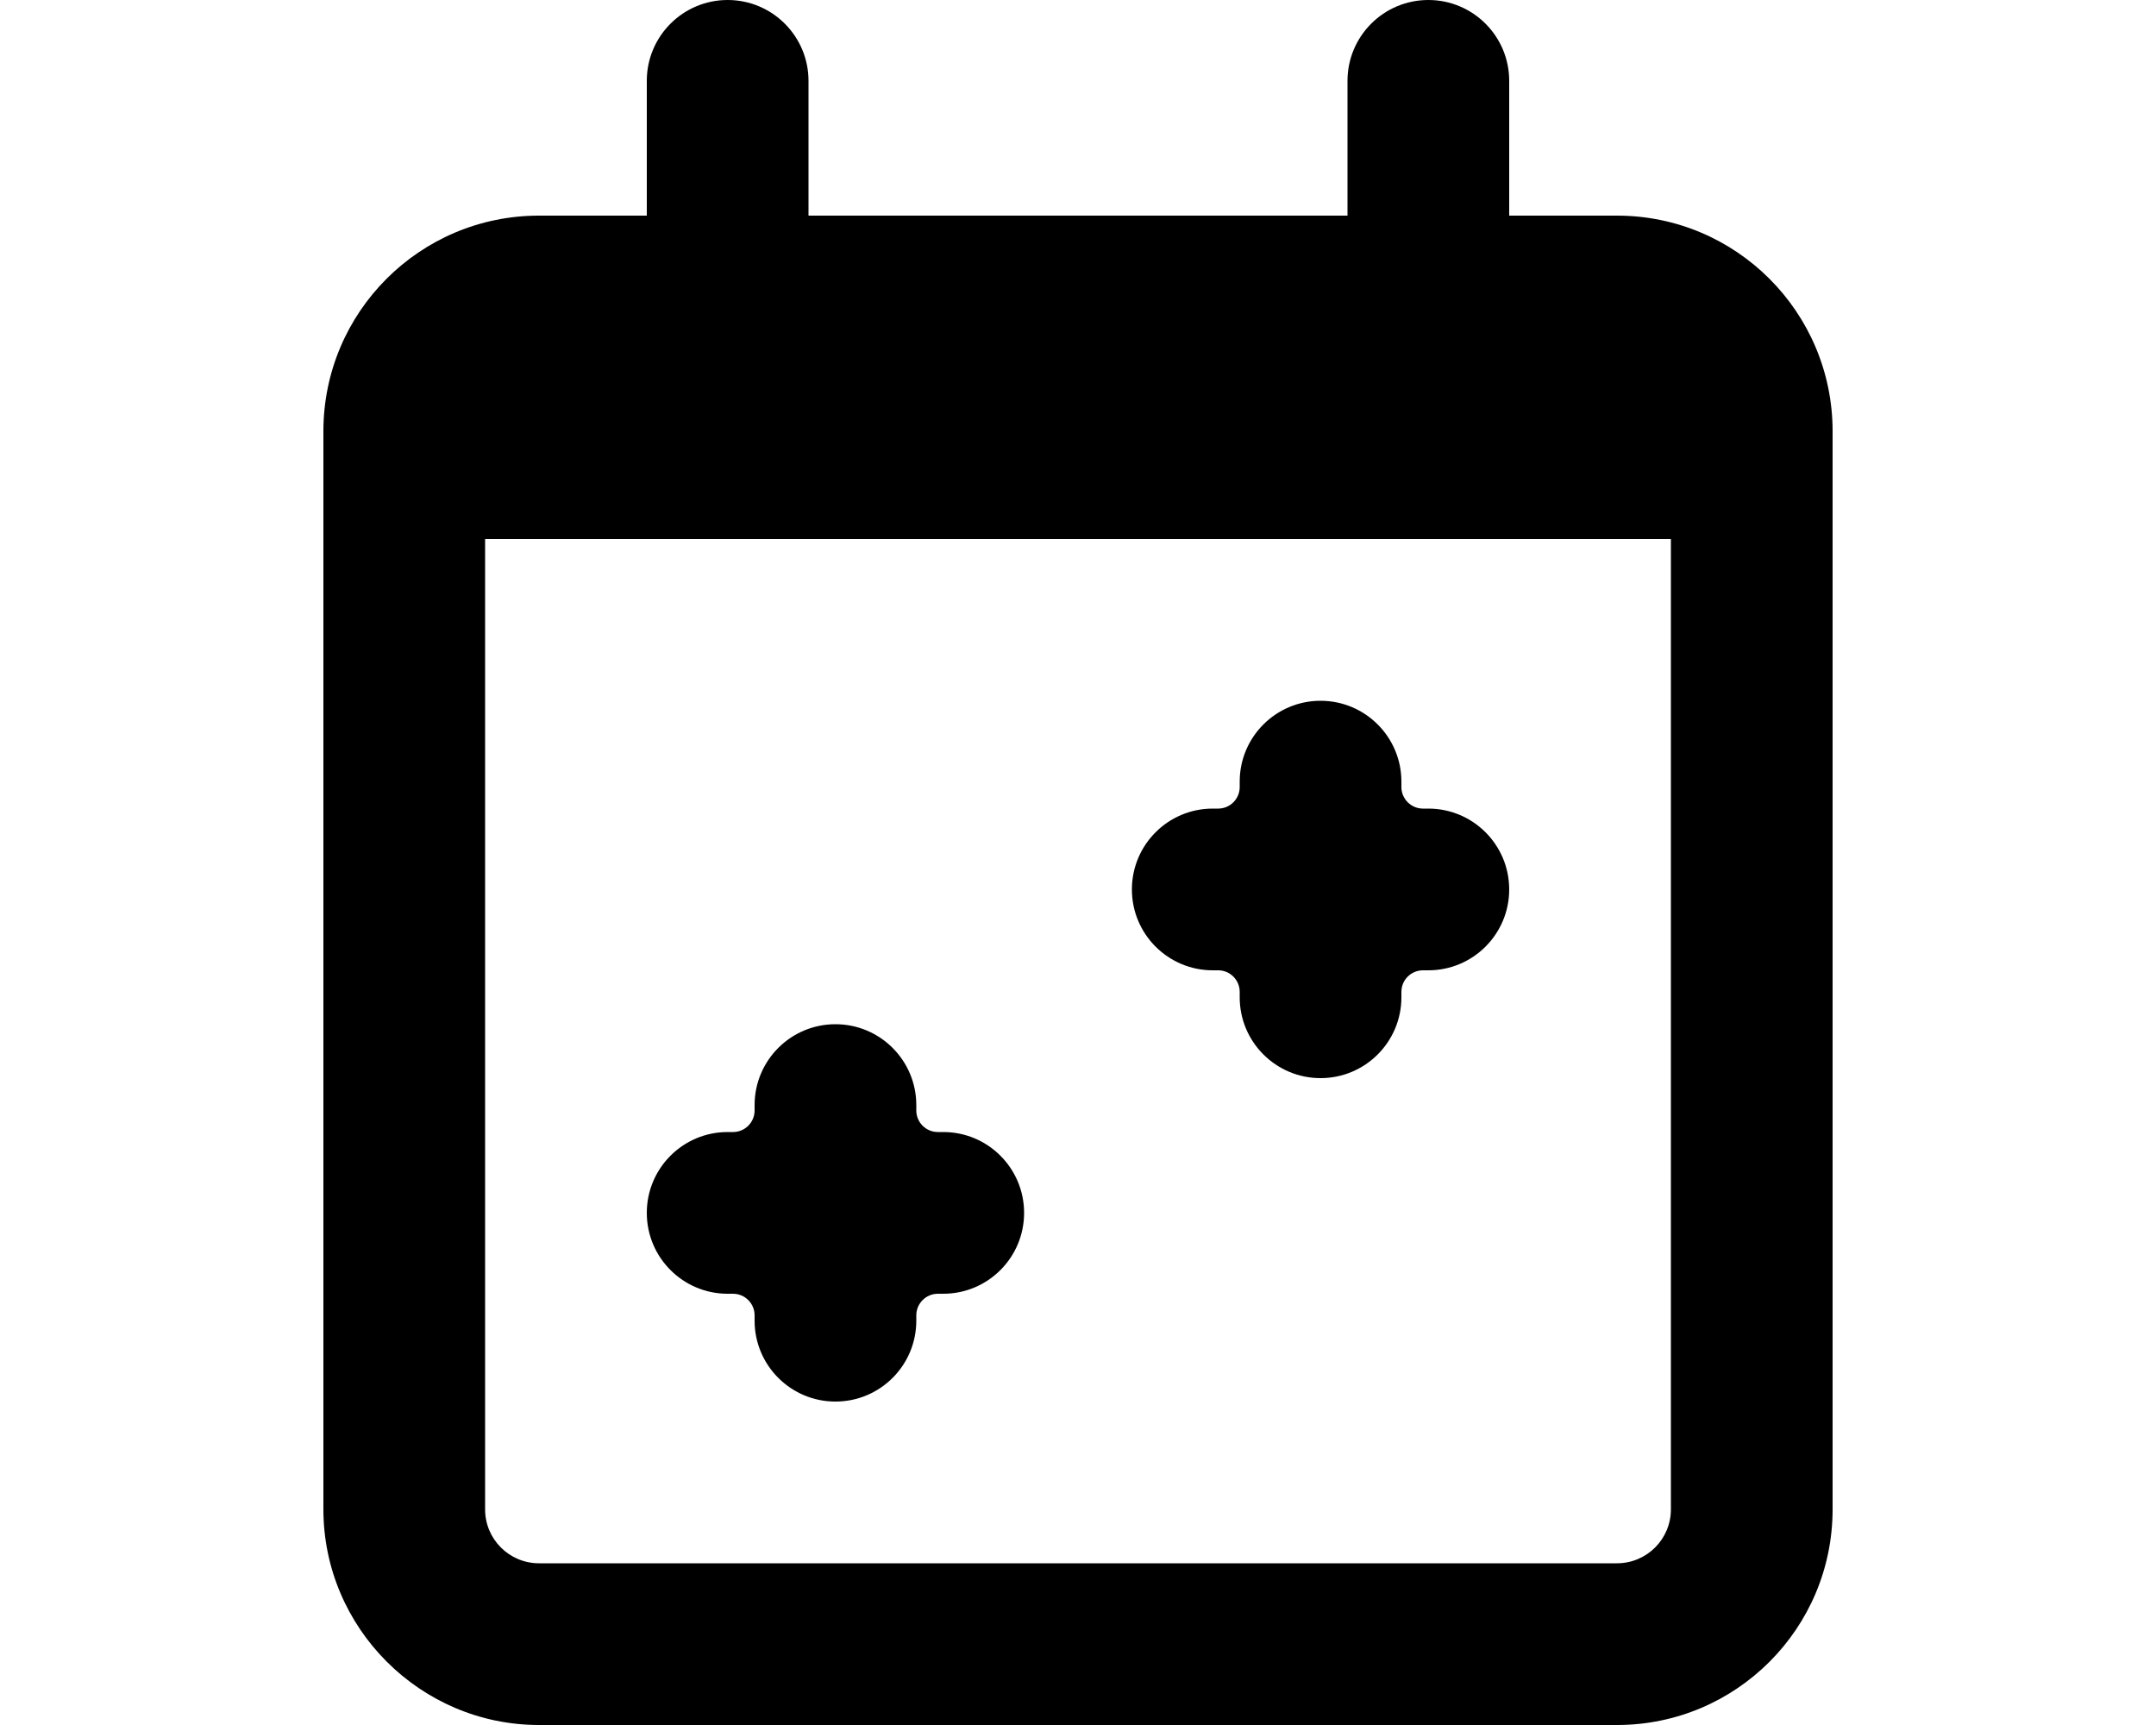
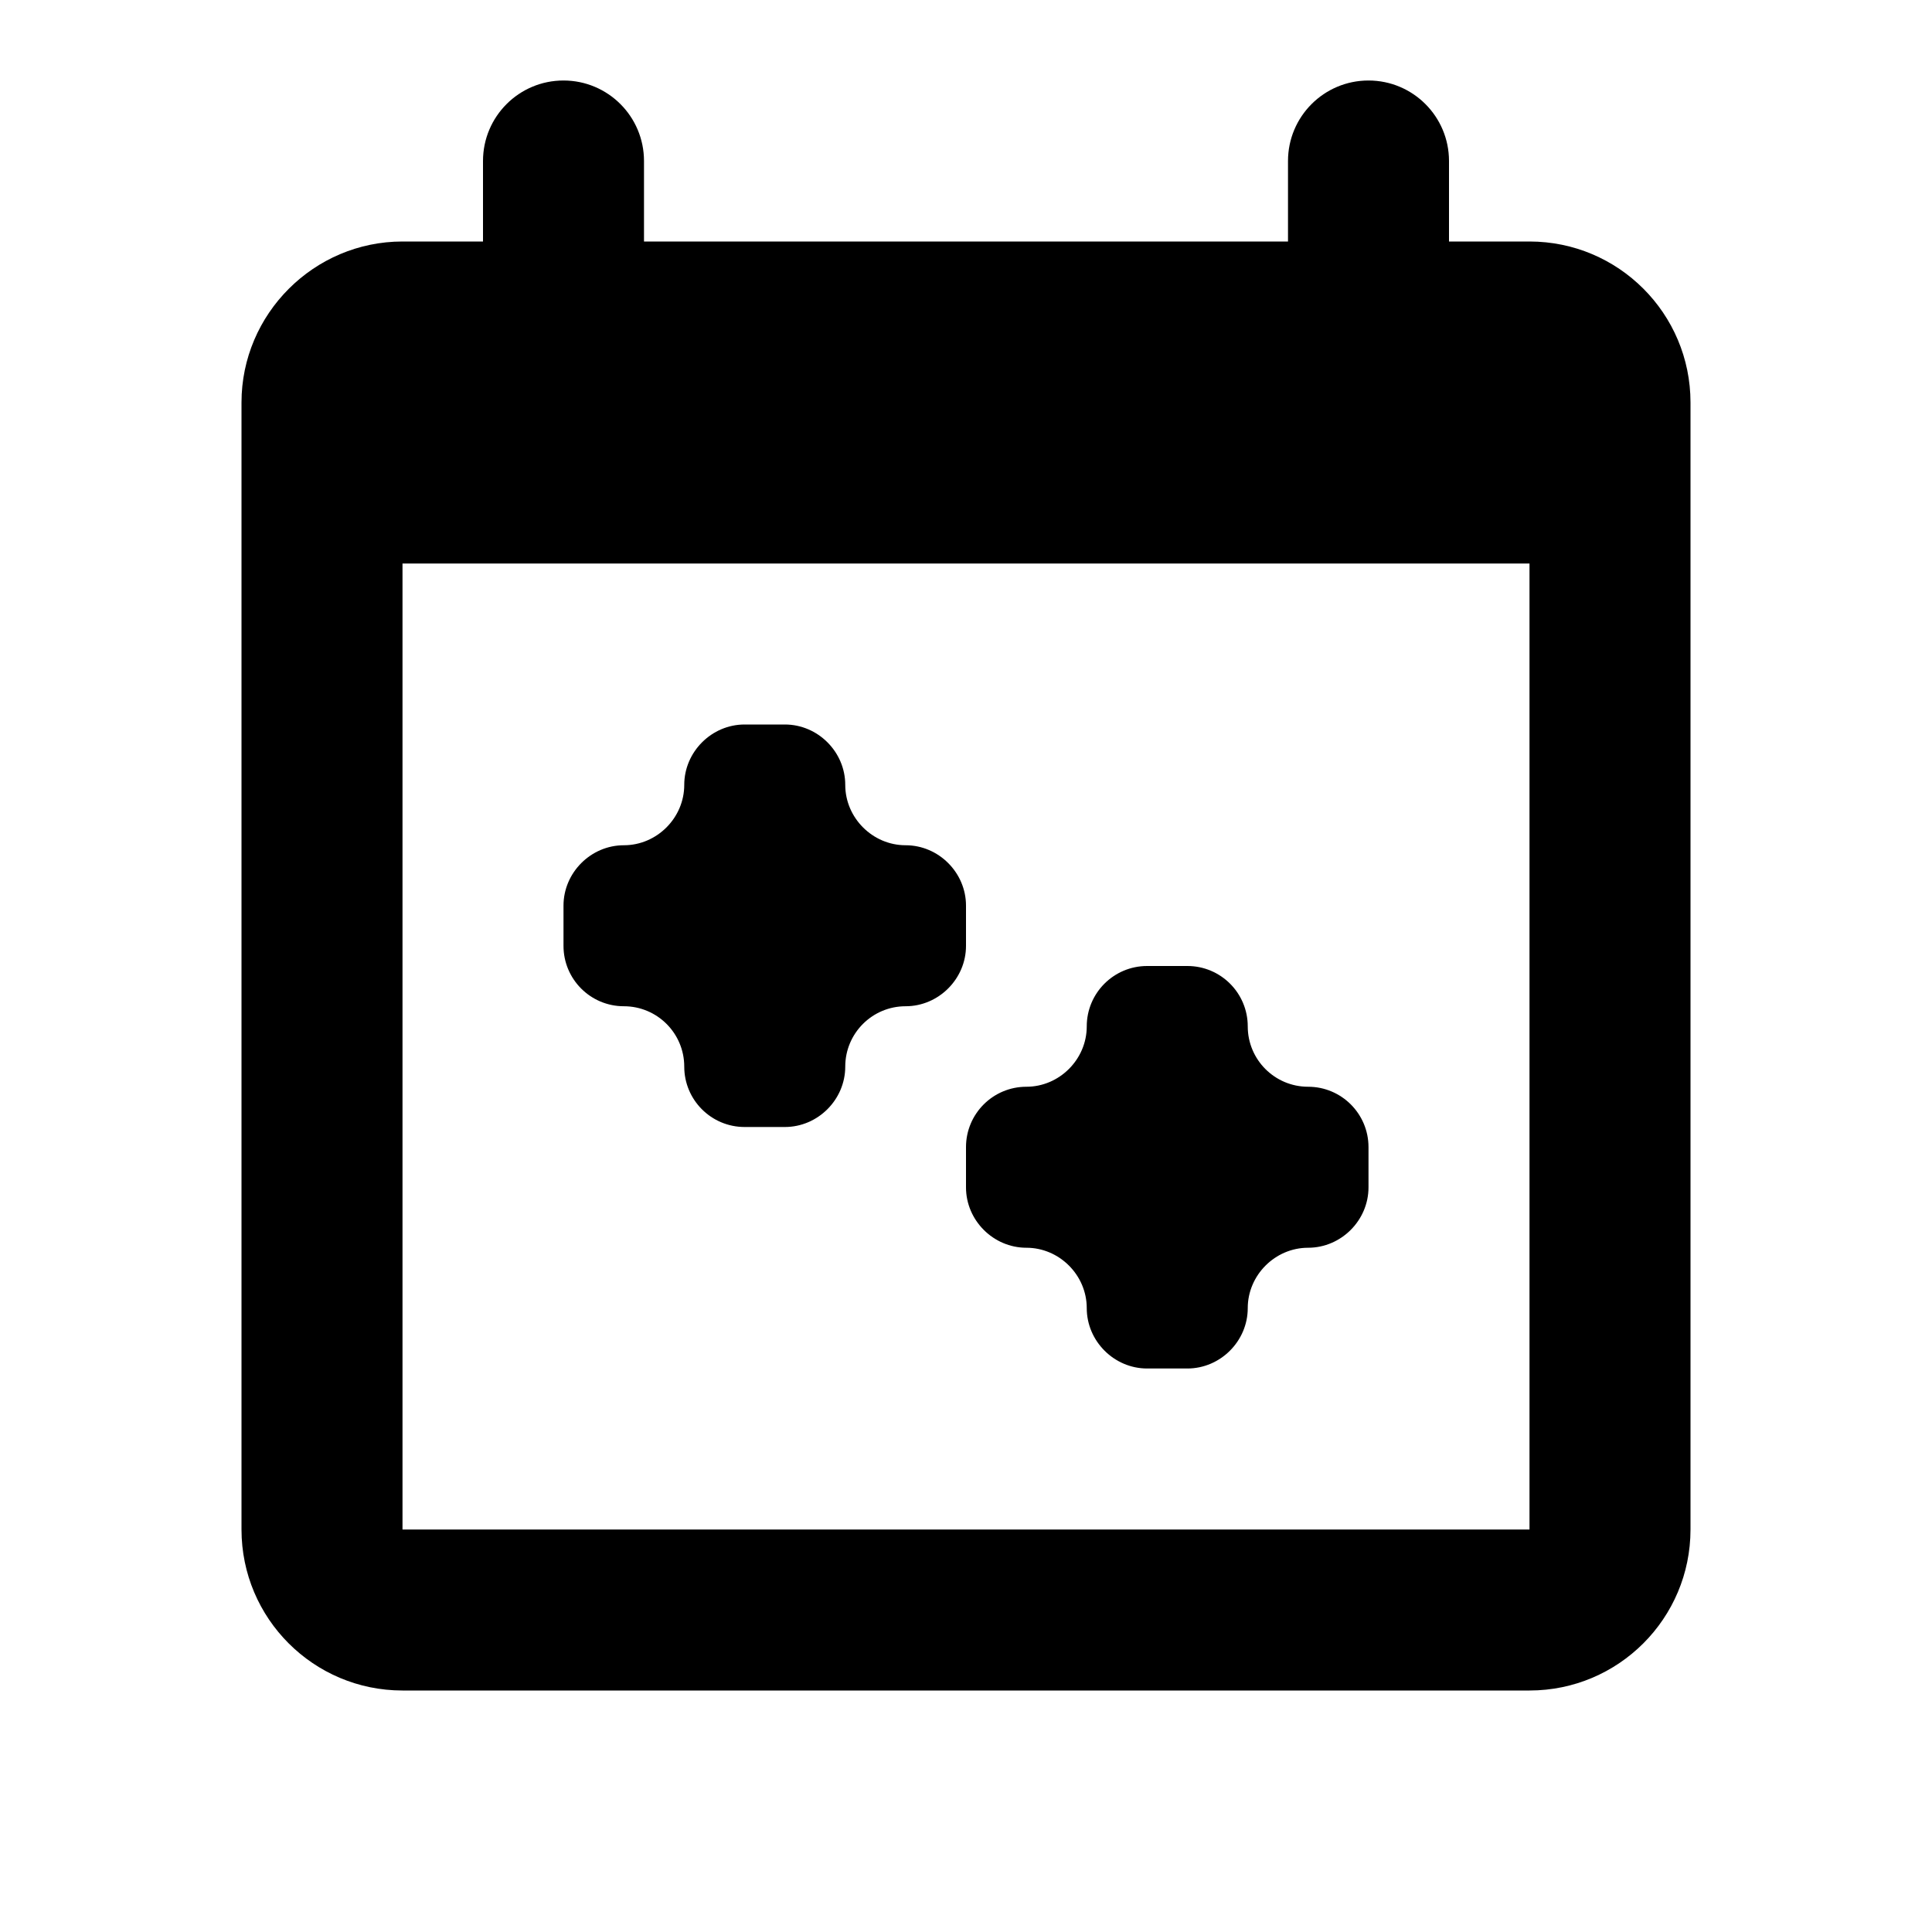
- <svg xmlns="http://www.w3.org/2000/svg" viewBox="0 0 20 16" fill="currentColor">
-   <path d="M11.3 9h-.05a.75.75 0 0 1 0-1.5h.05a.2.2 0 0 0 .2-.2v-.05a.75.75 0 0 1 1.5 0v.05c0 .11.09.2.2.2h.05a.75.75 0 0 1 0 1.5h-.05a.2.2 0 0 0-.2.2v.05a.75.75 0 0 1-1.5 0V9.2a.2.2 0 0 0-.2-.2Zm-4.55 3h.05c.11 0 .2.09.2.2v.05a.75.75 0 0 0 1.5 0v-.05c0-.11.09-.2.2-.2h.05a.75.75 0 0 0 0-1.5H8.7a.2.2 0 0 1-.2-.2v-.05a.75.75 0 0 0-1.5 0v.05a.2.2 0 0 1-.2.2h-.05a.75.75 0 0 0 0 1.5Z" />
-   <path fill-rule="evenodd" d="M6.75 0A.75.75 0 0 0 6 .75V2H5a2 2 0 0 0-2 2v10c0 1.1.9 2 2 2h10a2 2 0 0 0 2-2V4a2 2 0 0 0-2-2h-1V.75a.75.75 0 0 0-1.5 0V2h-5V.75A.75.75 0 0 0 6.75 0ZM4.5 5h11v9a.5.5 0 0 1-.5.5H5a.5.5 0 0 1-.5-.5V5Z" />
+ <svg xmlns="http://www.w3.org/2000/svg" viewBox="0 0 24 24" fill="currentColor">
+   <path d="M12.75 15.5c.41 0 .75.34.75.75s.34.75.75.75h.5c.41 0 .75-.34.75-.75s.34-.75.75-.75.75-.34.75-.75v-.5a.75.75 0 0 0-.75-.75.75.75 0 0 1-.75-.75.75.75 0 0 0-.75-.75h-.5a.75.75 0 0 0-.75.75c0 .41-.34.75-.75.75a.75.75 0 0 0-.75.75v.5c0 .41.34.75.75.75ZM8.5 13.25a.75.75 0 0 0-.75-.75.75.75 0 0 1-.75-.75v-.5c0-.41.34-.75.75-.75s.75-.34.75-.75.34-.75.75-.75h.5c.41 0 .75.34.75.75s.34.75.75.75.75.34.75.75v.5c0 .41-.34.75-.75.75a.75.75 0 0 0-.75.75c0 .41-.34.75-.75.75h-.5a.75.75 0 0 1-.75-.75Z" />
+   <path fill-rule="evenodd" d="M7 1a1 1 0 0 1 1 1v1h8V2a1 1 0 1 1 2 0v1h1a2 2 0 0 1 2 2v14a2 2 0 0 1-2 2H5a2 2 0 0 1-2-2V5c0-1.1.9-2 2-2h1V2a1 1 0 0 1 1-1Zm12 6H5v12h14V7Z" />
</svg>
